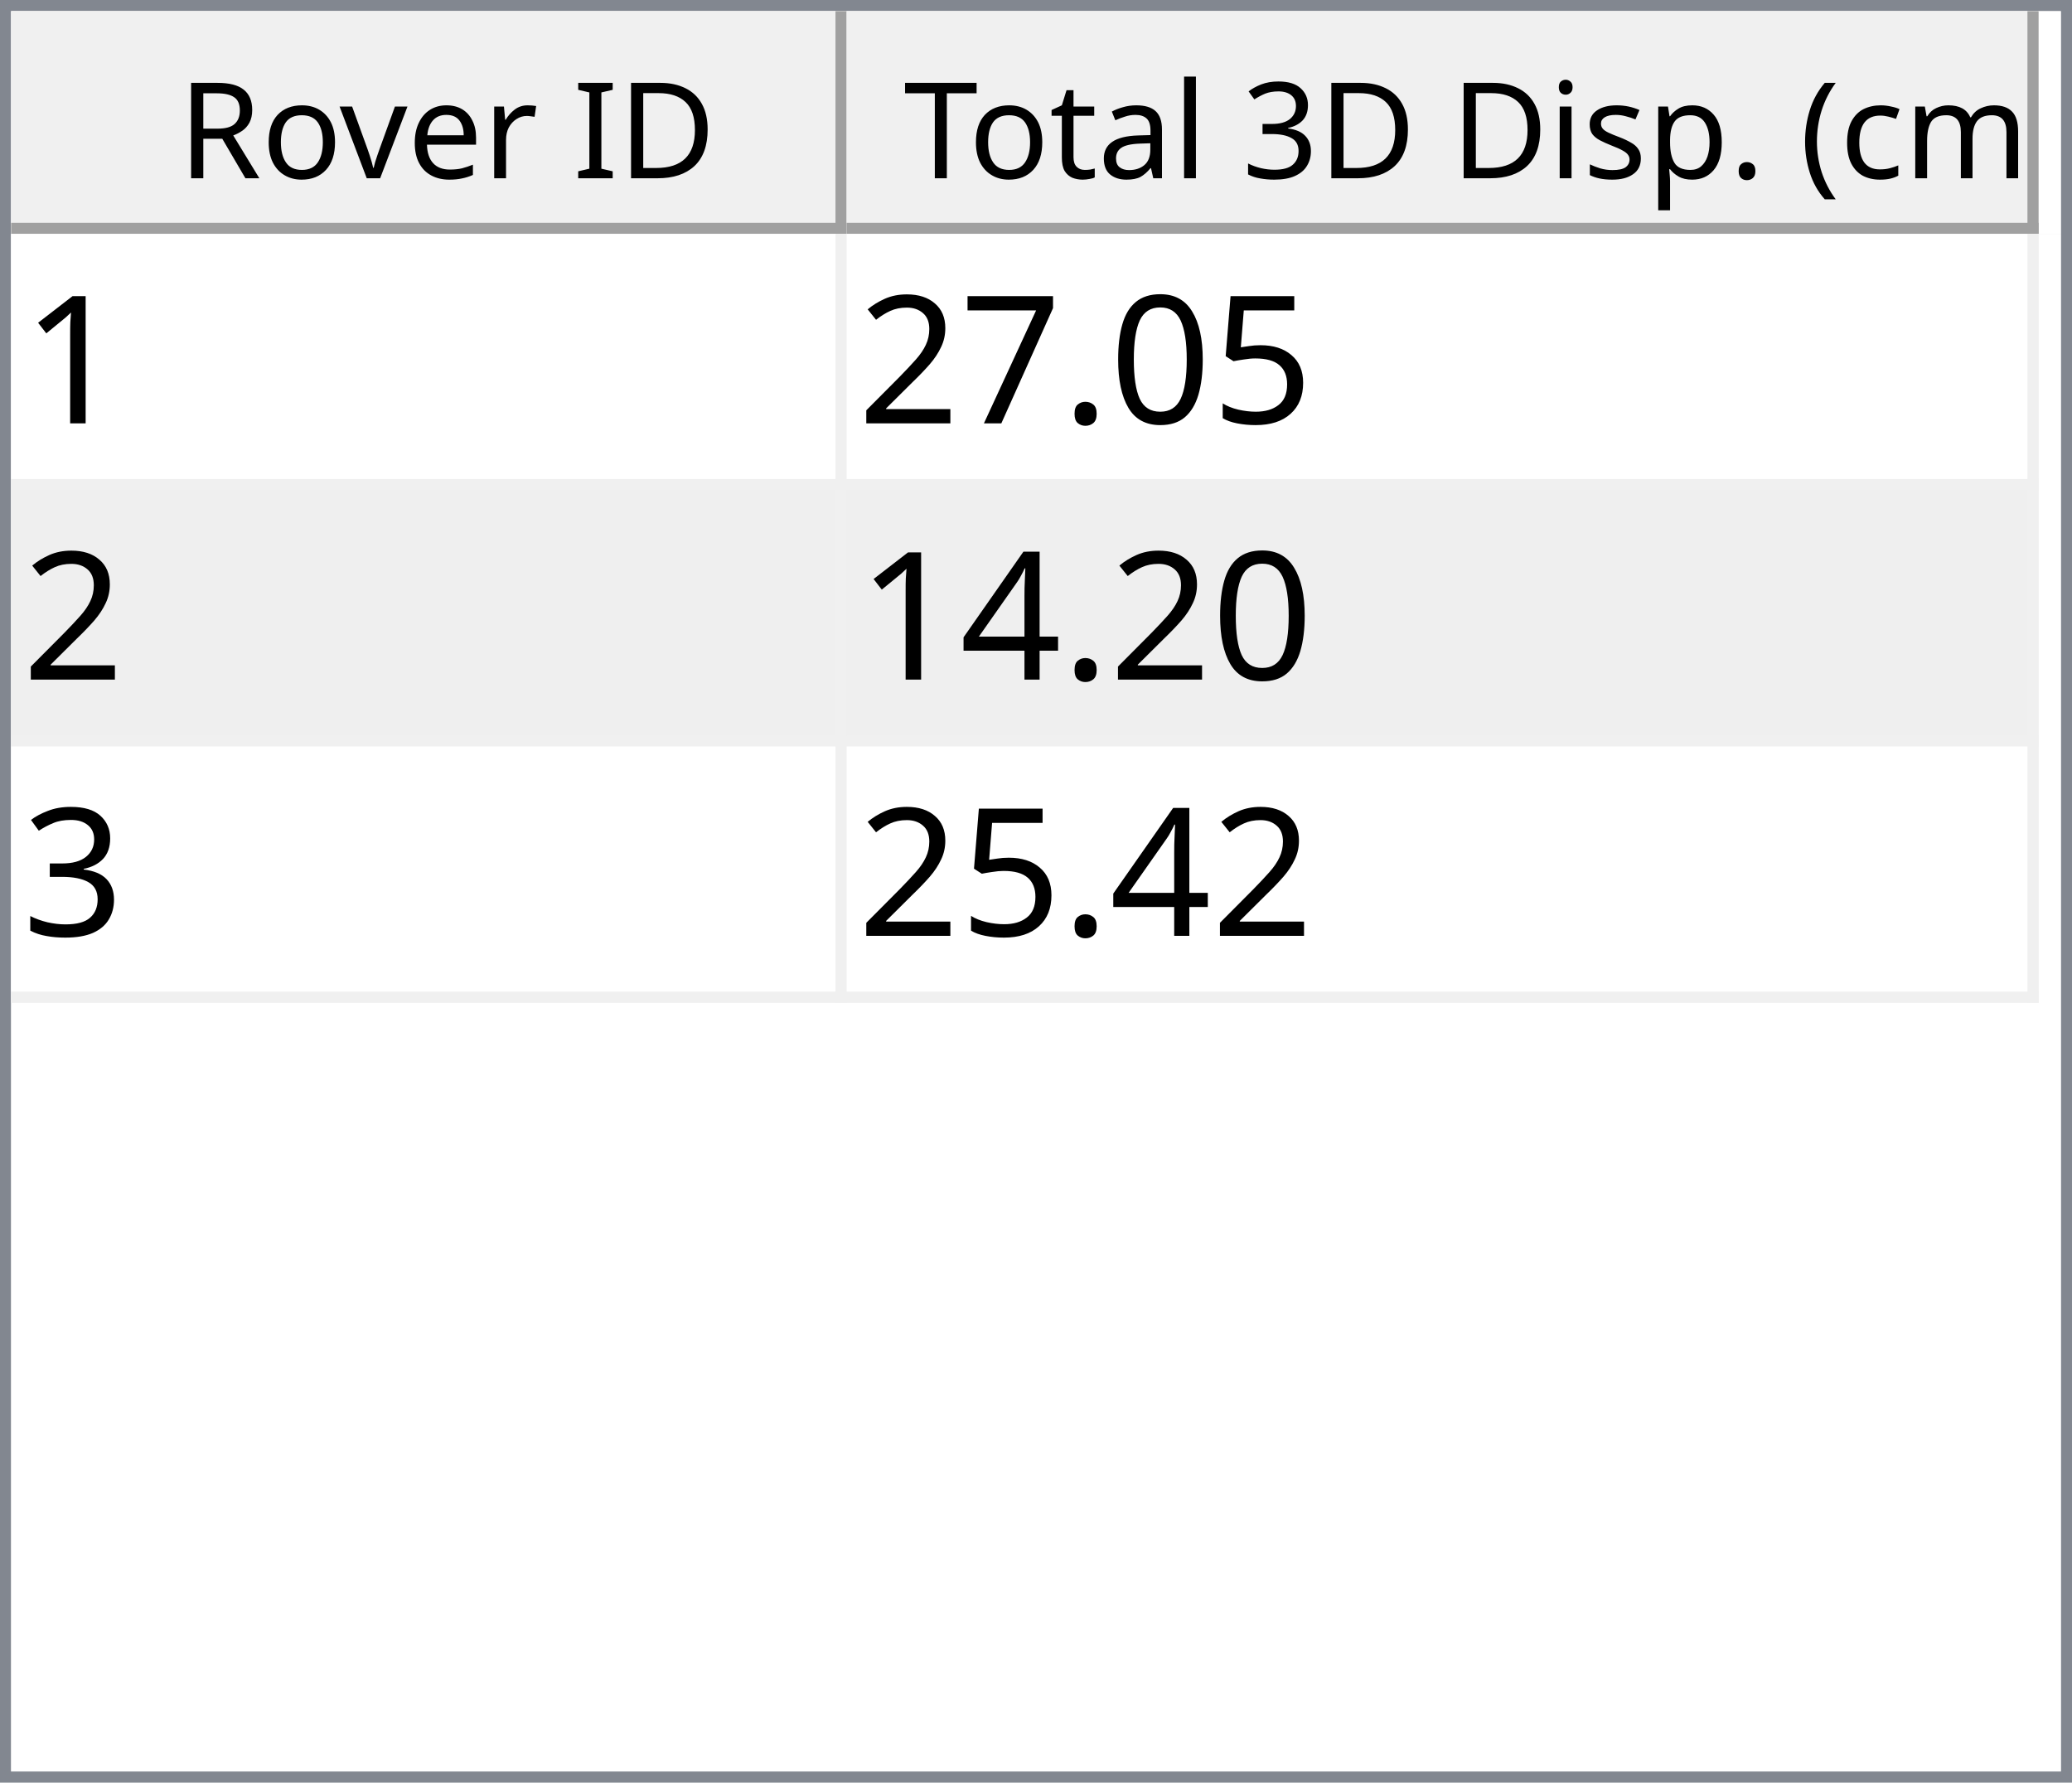
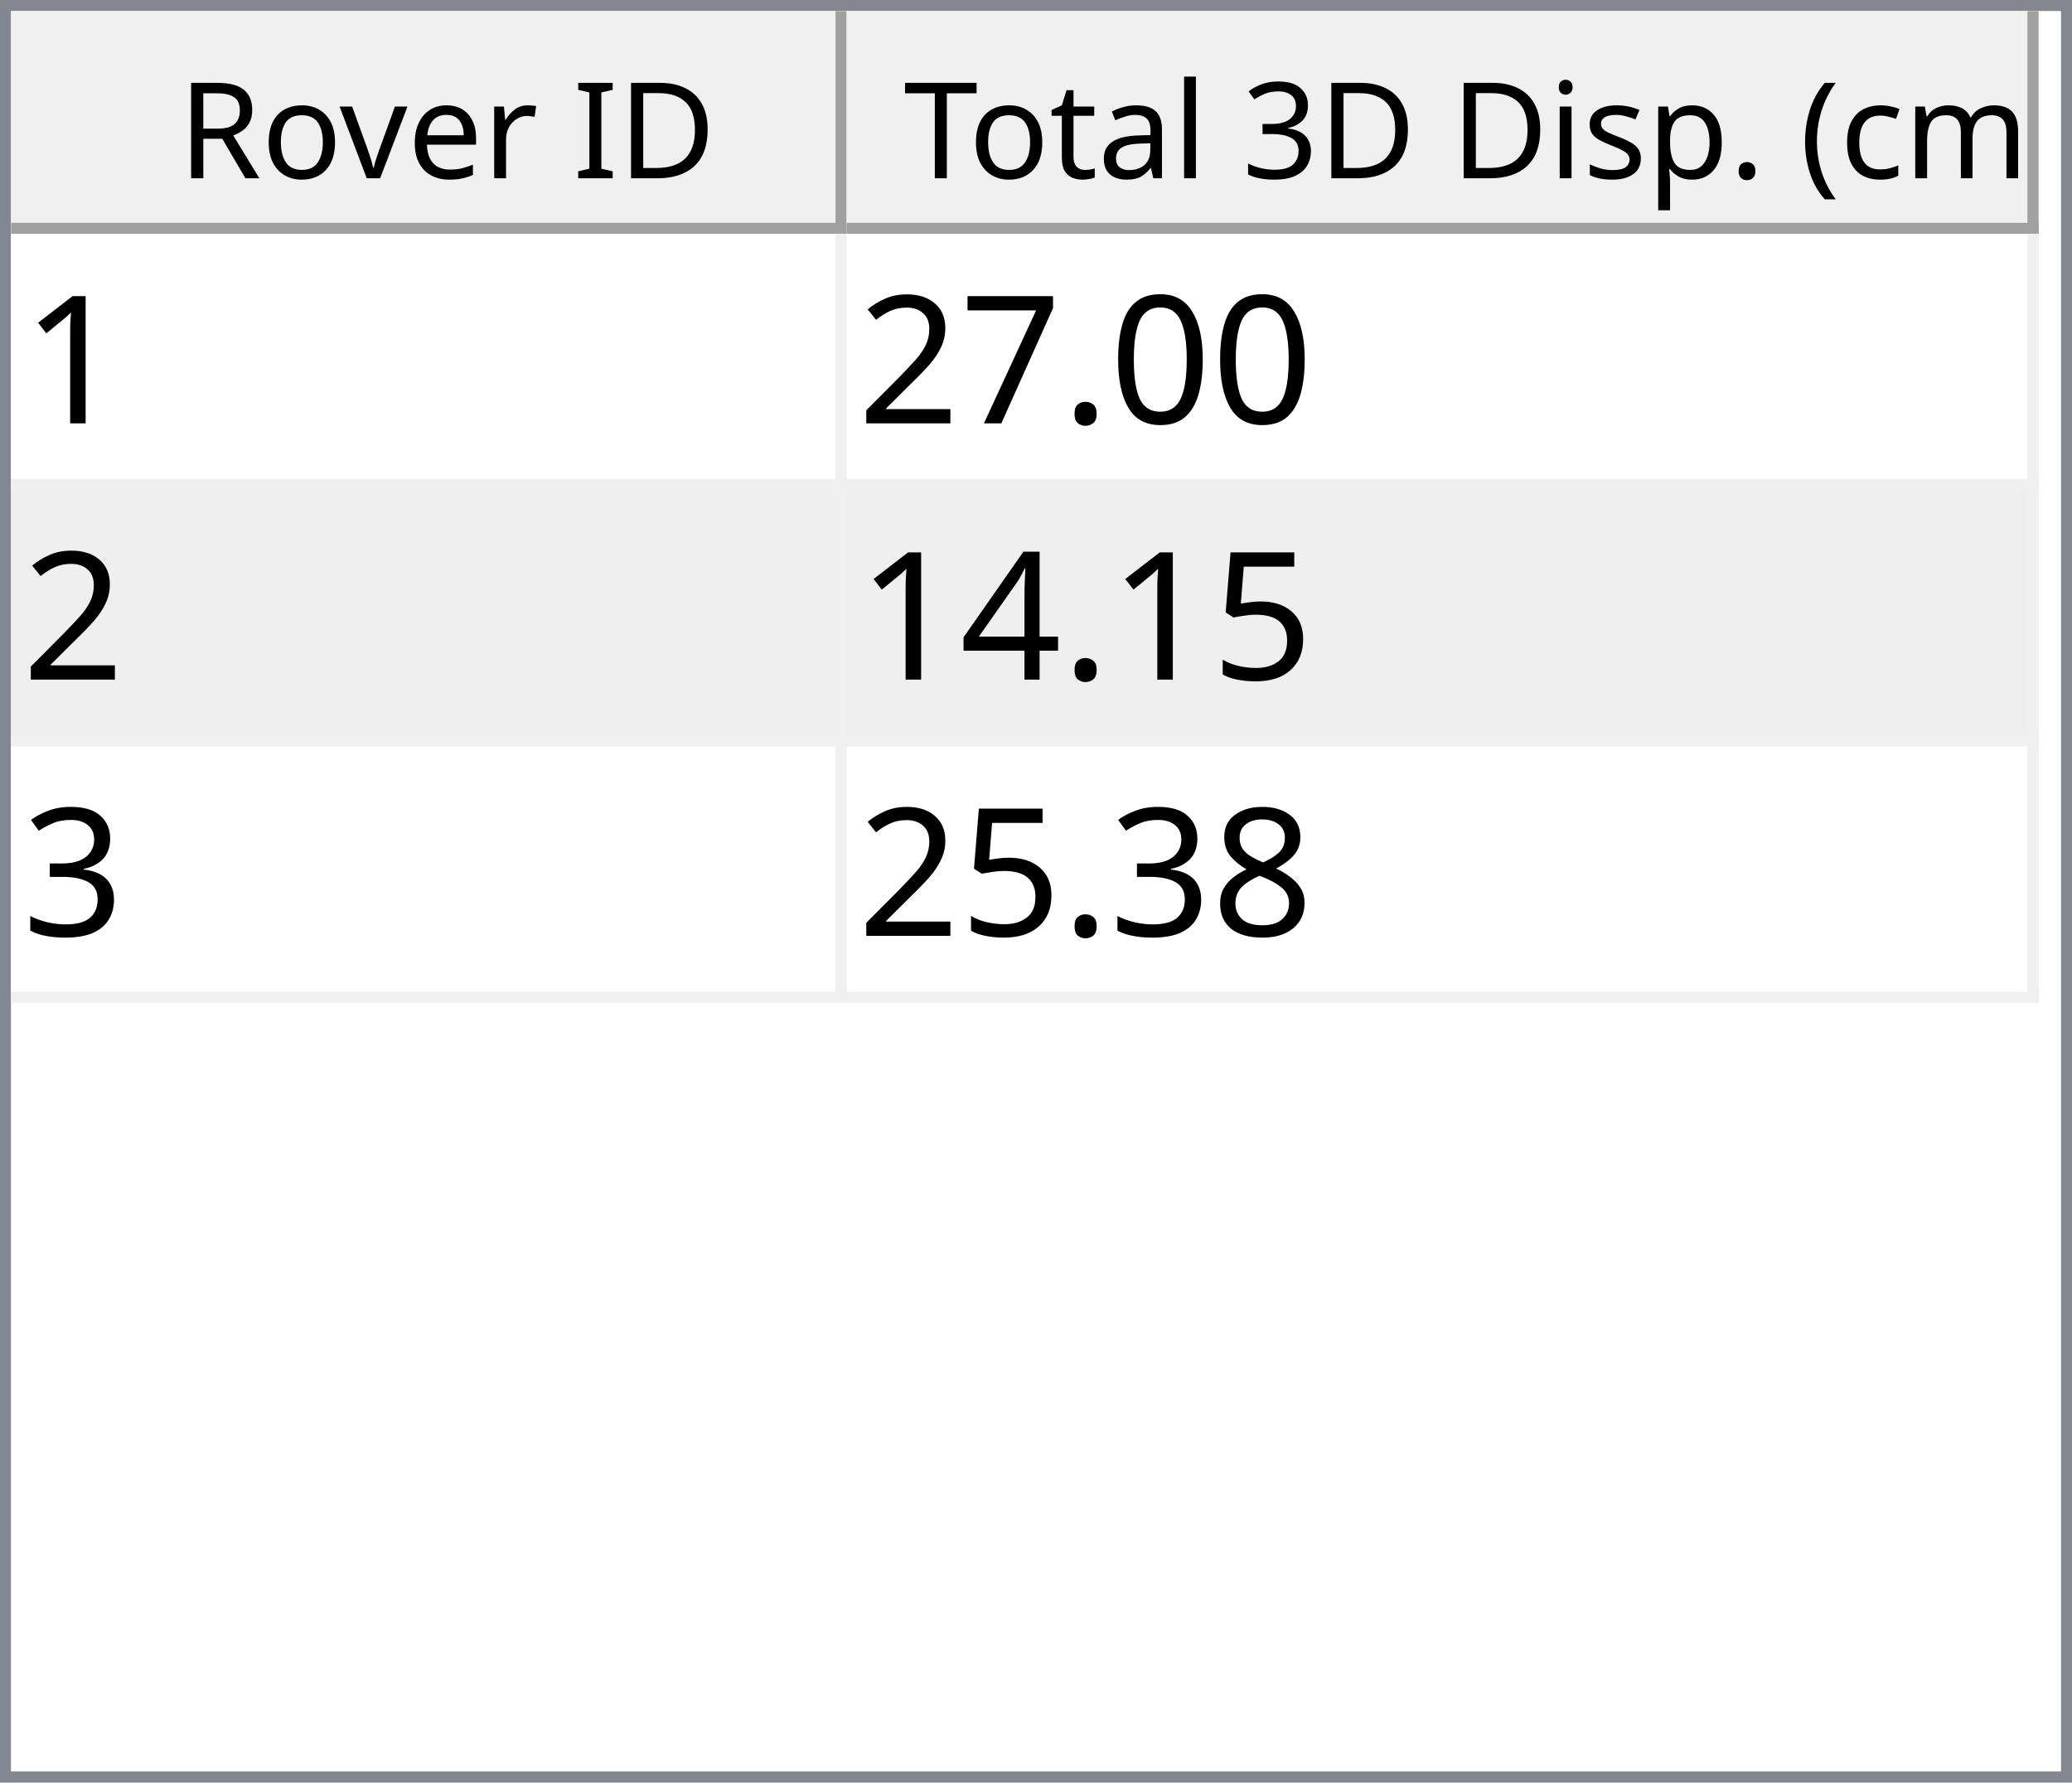
<svg xmlns="http://www.w3.org/2000/svg" style="fill-opacity:1; color-rendering:auto; color-interpolation:auto; text-rendering:auto; stroke:black; stroke-linecap:square; stroke-miterlimit:10; shape-rendering:auto; stroke-opacity:1; fill:black; stroke-dasharray:none; font-weight:normal; stroke-width:1; font-family:'Dialog'; font-style:normal; stroke-linejoin:miter; font-size:12px; stroke-dashoffset:0; image-rendering:auto;" width="186" height="160">
  <defs id="genericDefs" />
  <g>
    <defs id="defs1">
      <clipPath clipPathUnits="userSpaceOnUse" id="clipPath1">
        <path d="M0 0 L186 0 L186 160 L0 160 L0 0 Z" />
      </clipPath>
      <clipPath clipPathUnits="userSpaceOnUse" id="clipPath2">
        <path d="M0 0 L0 160 L186 160 L186 0 Z" />
      </clipPath>
      <clipPath clipPathUnits="userSpaceOnUse" id="clipPath3">
        <path d="M0 0 L0 20 L184 20 L184 0 Z" />
      </clipPath>
      <clipPath clipPathUnits="userSpaceOnUse" id="clipPath4">
        <path d="M0 0 L0 20 L75 20 L75 0 Z" />
      </clipPath>
      <clipPath clipPathUnits="userSpaceOnUse" id="clipPath5">
        <path d="M1 1 L1 19 L74 19 L74 1 Z" />
      </clipPath>
      <clipPath clipPathUnits="userSpaceOnUse" id="clipPath6">
        <path d="M0 0 L0 18 L73 18 L73 0 Z" />
      </clipPath>
      <clipPath clipPathUnits="userSpaceOnUse" id="clipPath7">
        <path d="M-0.5 -0.5 L-0.5 19.5 L74.5 19.5 L74.5 -0.5 Z" />
      </clipPath>
      <clipPath clipPathUnits="userSpaceOnUse" id="clipPath8">
        <path d="M0 0 L0 20 L107 20 L107 0 Z" />
      </clipPath>
      <clipPath clipPathUnits="userSpaceOnUse" id="clipPath9">
        <path d="M1 1 L1 19 L106 19 L106 1 Z" />
      </clipPath>
      <clipPath clipPathUnits="userSpaceOnUse" id="clipPath10">
        <path d="M0 0 L0 18 L105 18 L105 0 Z" />
      </clipPath>
      <clipPath clipPathUnits="userSpaceOnUse" id="clipPath11">
        <path d="M-0.5 -0.5 L-0.5 19.5 L106.5 19.5 L106.5 -0.5 Z" />
      </clipPath>
      <clipPath clipPathUnits="userSpaceOnUse" id="clipPath12">
        <path d="M0 0 L0 138 L184 138 L184 0 Z" />
      </clipPath>
      <clipPath clipPathUnits="userSpaceOnUse" id="clipPath13">
        <path d="M0 0 L0 69 L182 69 L182 0 Z" />
      </clipPath>
      <clipPath clipPathUnits="userSpaceOnUse" id="clipPath14">
        <path d="M-0.5 -0.5 L-0.5 68.5 L181.5 68.5 L181.5 -0.5 Z" />
      </clipPath>
      <clipPath clipPathUnits="userSpaceOnUse" id="clipPath15">
        <path d="M0 0 L0 22 L74 22 L74 0 Z" />
      </clipPath>
      <clipPath clipPathUnits="userSpaceOnUse" id="clipPath16">
        <path d="M0 0 L0 22 L106 22 L106 0 Z" />
      </clipPath>
      <font horiz-adv-x="64.551" id="font1">
        <font-face ascent="107.91" descent="25.098" units-per-em="100" style="font-style:normal; font-family:Segoe UI; font-weight:normal;" />
        <missing-glyph horiz-adv-x="64.551" d="M8.109 0 L8.109 68.266 L56.453 68.266 L56.453 0 L8.109 0 ZM15.328 7.234 L49.219 7.234 L49.219 61.031 L15.328 61.031 L15.328 7.234 Z" />
        <glyph unicode="D" horiz-adv-x="70.117" d="M9.188 0 L9.188 70.016 L28.516 70.016 Q65.531 70.016 65.531 35.891 Q65.531 19.672 55.25 9.836 Q44.969 0 27.734 0 L9.188 0 ZM17.391 62.594 L17.391 7.422 L27.828 7.422 Q41.609 7.422 49.273 14.797 Q56.938 22.172 56.938 35.688 Q56.938 62.594 28.328 62.594 L17.391 62.594 Z" />
        <glyph unicode="I" horiz-adv-x="26.611" d="M17.391 0 L9.188 0 L9.188 70.016 L17.391 70.016 L17.391 0 Z" />
        <glyph unicode=" " horiz-adv-x="27.393" d="" />
        <glyph unicode="r" horiz-adv-x="34.766" d="M34.188 41.891 Q32.078 43.5 28.125 43.5 Q23 43.5 19.555 38.672 Q16.109 33.844 16.109 25.484 L16.109 0 L8.109 0 L8.109 50 L16.109 50 L16.109 39.703 L16.312 39.703 Q18.016 44.969 21.531 47.922 Q25.047 50.875 29.391 50.875 Q32.516 50.875 34.188 50.203 L34.188 41.891 Z" />
        <glyph unicode="e" horiz-adv-x="52.295" d="M48.297 23 L12.984 23 Q13.188 14.656 17.484 10.109 Q21.781 5.562 29.297 5.562 Q37.75 5.562 44.828 11.141 L44.828 3.609 Q38.234 -1.172 27.391 -1.172 Q16.797 -1.172 10.742 5.641 Q4.688 12.453 4.688 24.812 Q4.688 36.469 11.305 43.82 Q17.922 51.172 27.734 51.172 Q37.547 51.172 42.922 44.828 Q48.297 38.484 48.297 27.203 L48.297 23 ZM40.094 29.781 Q40.047 36.719 36.75 40.578 Q33.453 44.438 27.594 44.438 Q21.922 44.438 17.969 40.383 Q14.016 36.328 13.094 29.781 L40.094 29.781 Z" />
        <glyph unicode="v" horiz-adv-x="47.9" d="M47.406 50 L27.484 0 L19.625 0 L0.688 50 L9.469 50 L22.172 13.672 Q23.578 9.672 23.922 6.688 L24.125 6.688 Q24.609 10.453 25.688 13.484 L38.969 50 L47.406 50 Z" />
        <glyph unicode="o" horiz-adv-x="58.594" d="M29 -1.172 Q17.922 -1.172 11.305 5.836 Q4.688 12.844 4.688 24.422 Q4.688 37.016 11.57 44.094 Q18.453 51.172 30.172 51.172 Q41.359 51.172 47.633 44.289 Q53.906 37.406 53.906 25.203 Q53.906 13.234 47.141 6.031 Q40.375 -1.172 29 -1.172 ZM29.594 44.438 Q21.875 44.438 17.383 39.188 Q12.891 33.938 12.891 24.703 Q12.891 15.828 17.43 10.695 Q21.969 5.562 29.594 5.562 Q37.359 5.562 41.531 10.594 Q45.703 15.625 45.703 24.906 Q45.703 34.281 41.531 39.359 Q37.359 44.438 29.594 44.438 Z" />
        <glyph unicode="R" horiz-adv-x="59.814" d="M59.375 0 L49.609 0 L37.891 19.625 Q36.281 22.359 34.766 24.289 Q33.25 26.219 31.664 27.438 Q30.078 28.656 28.25 29.219 Q26.422 29.781 24.125 29.781 L17.391 29.781 L17.391 0 L9.188 0 L9.188 70.016 L30.078 70.016 Q34.672 70.016 38.555 68.867 Q42.438 67.719 45.289 65.375 Q48.141 63.031 49.758 59.547 Q51.375 56.062 51.375 51.375 Q51.375 47.703 50.273 44.656 Q49.172 41.609 47.148 39.211 Q45.125 36.812 42.266 35.133 Q39.406 33.453 35.844 32.516 L35.844 32.328 Q37.594 31.547 38.891 30.547 Q40.188 29.547 41.359 28.18 Q42.531 26.812 43.68 25.078 Q44.828 23.344 46.234 21.047 L59.375 0 ZM17.391 62.594 L17.391 37.203 L28.516 37.203 Q31.594 37.203 34.203 38.133 Q36.812 39.062 38.719 40.797 Q40.625 42.531 41.703 45.047 Q42.781 47.562 42.781 50.688 Q42.781 56.297 39.141 59.445 Q35.5 62.594 28.609 62.594 L17.391 62.594 Z" />
        <glyph unicode=")" horiz-adv-x="30.176" d="M8.297 -15.922 L1.172 -15.922 Q16.406 2.344 16.406 26.812 Q16.406 51.469 1.078 70.016 L8.297 70.016 Q23.531 52.156 23.531 26.703 Q23.531 1.375 8.297 -15.922 Z" />
        <glyph unicode="m" horiz-adv-x="86.133" d="M79.109 0 L71.094 0 L71.094 28.719 Q71.094 37.016 68.531 40.727 Q65.969 44.438 59.906 44.438 Q54.781 44.438 51.195 39.75 Q47.609 35.062 47.609 28.516 L47.609 0 L39.594 0 L39.594 29.688 Q39.594 44.438 28.219 44.438 Q22.953 44.438 19.531 40.016 Q16.109 35.594 16.109 28.516 L16.109 0 L8.109 0 L8.109 50 L16.109 50 L16.109 42.094 L16.312 42.094 Q21.625 51.172 31.844 51.172 Q36.969 51.172 40.773 48.312 Q44.578 45.453 46 40.828 Q51.562 51.172 62.594 51.172 Q79.109 51.172 79.109 30.812 L79.109 0 Z" />
        <glyph unicode="c" horiz-adv-x="46.191" d="M42.188 2.297 Q36.422 -1.172 28.516 -1.172 Q17.828 -1.172 11.258 5.789 Q4.688 12.75 4.688 23.828 Q4.688 36.188 11.766 43.68 Q18.844 51.172 30.672 51.172 Q37.25 51.172 42.281 48.734 L42.281 40.531 Q36.719 44.438 30.375 44.438 Q22.703 44.438 17.797 38.945 Q12.891 33.453 12.891 24.516 Q12.891 15.719 17.508 10.641 Q22.125 5.562 29.891 5.562 Q36.422 5.562 42.188 9.906 L42.188 2.297 Z" />
        <glyph unicode="(" horiz-adv-x="30.176" d="M29.109 -15.922 L21.969 -15.922 Q6.844 1.375 6.844 26.703 Q6.844 52.156 21.969 70.016 L29.203 70.016 Q13.875 51.469 13.875 26.812 Q13.875 2.344 29.109 -15.922 Z" />
        <glyph unicode="." horiz-adv-x="21.68" d="M10.891 -1.078 Q8.641 -1.078 7.055 0.539 Q5.469 2.156 5.469 4.391 Q5.469 6.641 7.055 8.273 Q8.641 9.906 10.891 9.906 Q13.188 9.906 14.797 8.273 Q16.406 6.641 16.406 4.391 Q16.406 2.156 14.797 0.539 Q13.188 -1.078 10.891 -1.078 Z" />
        <glyph unicode="p" horiz-adv-x="58.789" d="M16.312 7.234 L16.109 7.234 L16.109 -23 L8.109 -23 L8.109 50 L16.109 50 L16.109 41.219 L16.312 41.219 Q22.219 51.172 33.594 51.172 Q43.266 51.172 48.688 44.461 Q54.109 37.75 54.109 26.469 Q54.109 13.922 48 6.375 Q41.891 -1.172 31.297 -1.172 Q21.578 -1.172 16.312 7.234 ZM16.109 27.391 L16.109 20.406 Q16.109 14.203 20.141 9.883 Q24.172 5.562 30.375 5.562 Q37.641 5.562 41.773 11.133 Q45.906 16.703 45.906 26.609 Q45.906 34.969 42.047 39.703 Q38.188 44.438 31.594 44.438 Q24.609 44.438 20.359 39.578 Q16.109 34.719 16.109 27.391 Z" />
        <glyph unicode="s" horiz-adv-x="42.432" d="M5.078 1.812 L5.078 10.406 Q11.625 5.562 19.484 5.562 Q30.031 5.562 30.031 12.594 Q30.031 14.594 29.125 15.992 Q28.219 17.391 26.68 18.461 Q25.141 19.531 23.07 20.383 Q21 21.234 18.609 22.172 Q15.281 23.484 12.766 24.828 Q10.25 26.172 8.57 27.859 Q6.891 29.547 6.031 31.695 Q5.172 33.844 5.172 36.719 Q5.172 40.234 6.789 42.945 Q8.406 45.656 11.086 47.484 Q13.766 49.312 17.211 50.242 Q20.656 51.172 24.312 51.172 Q30.812 51.172 35.938 48.922 L35.938 40.828 Q30.422 44.438 23.25 44.438 Q21 44.438 19.195 43.922 Q17.391 43.406 16.094 42.477 Q14.797 41.547 14.086 40.258 Q13.375 38.969 13.375 37.406 Q13.375 35.453 14.086 34.133 Q14.797 32.812 16.164 31.789 Q17.531 30.766 19.484 29.938 Q21.438 29.109 23.922 28.125 Q27.25 26.859 29.883 25.516 Q32.516 24.172 34.375 22.484 Q36.234 20.797 37.234 18.602 Q38.234 16.406 38.234 13.375 Q38.234 9.672 36.602 6.938 Q34.969 4.203 32.234 2.398 Q29.5 0.594 25.93 -0.289 Q22.359 -1.172 18.453 -1.172 Q10.75 -1.172 5.078 1.812 Z" />
        <glyph unicode="i" horiz-adv-x="24.219" d="M12.203 62.703 Q10.062 62.703 8.547 64.164 Q7.031 65.625 7.031 67.875 Q7.031 70.125 8.547 71.609 Q10.062 73.094 12.203 73.094 Q14.406 73.094 15.945 71.609 Q17.484 70.125 17.484 67.875 Q17.484 65.719 15.945 64.211 Q14.406 62.703 12.203 62.703 ZM16.109 0 L8.109 0 L8.109 50 L16.109 50 L16.109 0 Z" />
        <glyph unicode="3" horiz-adv-x="53.906" d="M46.531 19.828 Q46.531 15.094 44.75 11.211 Q42.969 7.328 39.719 4.57 Q36.469 1.812 31.93 0.297 Q27.391 -1.219 21.922 -1.219 Q11.922 -1.219 6 2.594 L6 11.188 Q13.094 5.609 22.219 5.609 Q25.875 5.609 28.828 6.539 Q31.781 7.469 33.906 9.227 Q36.031 10.984 37.18 13.477 Q38.328 15.969 38.328 19.094 Q38.328 32.812 18.797 32.812 L12.984 32.812 L12.984 39.594 L18.5 39.594 Q35.797 39.594 35.797 52.484 Q35.797 64.406 22.609 64.406 Q15.188 64.406 8.688 59.422 L8.688 67.188 Q15.375 71.188 24.609 71.188 Q29 71.188 32.57 69.969 Q36.141 68.75 38.68 66.555 Q41.219 64.359 42.609 61.281 Q44 58.203 44 54.5 Q44 40.672 30.031 36.719 L30.031 36.531 Q33.594 36.141 36.625 34.797 Q39.656 33.453 41.852 31.305 Q44.047 29.156 45.289 26.25 Q46.531 23.344 46.531 19.828 Z" />
        <glyph unicode="l" horiz-adv-x="24.219" d="M16.109 0 L8.109 0 L8.109 74.031 L16.109 74.031 L16.109 0 Z" />
        <glyph unicode="a" horiz-adv-x="50.879" d="M43.891 0 L35.891 0 L35.891 7.812 L35.688 7.812 Q30.469 -1.172 20.312 -1.172 Q12.844 -1.172 8.617 2.781 Q4.391 6.734 4.391 13.281 Q4.391 27.297 20.906 29.594 L35.891 31.688 Q35.891 44.438 25.594 44.438 Q16.547 44.438 9.281 38.281 L9.281 46.484 Q16.656 51.172 26.266 51.172 Q43.891 51.172 43.891 32.516 L43.891 0 ZM35.891 25.297 L23.828 23.641 Q18.266 22.859 15.43 20.875 Q12.594 18.891 12.594 13.875 Q12.594 10.203 15.211 7.883 Q17.828 5.562 22.172 5.562 Q28.125 5.562 32.008 9.742 Q35.891 13.922 35.891 20.312 L35.891 25.297 Z" />
        <glyph unicode="t" horiz-adv-x="33.887" d="M31.297 0.484 Q28.469 -1.078 23.828 -1.078 Q10.688 -1.078 10.688 13.578 L10.688 43.172 L2.094 43.172 L2.094 50 L10.688 50 L10.688 62.203 L18.703 64.797 L18.703 50 L31.297 50 L31.297 43.172 L18.703 43.172 L18.703 14.984 Q18.703 9.969 20.414 7.82 Q22.125 5.672 26.078 5.672 Q29.109 5.672 31.297 7.328 L31.297 0.484 Z" />
        <glyph unicode="T" horiz-adv-x="52.393" d="M50.594 62.594 L30.375 62.594 L30.375 0 L22.172 0 L22.172 62.594 L2 62.594 L2 70.016 L50.594 70.016 L50.594 62.594 Z" />
      </font>
      <font horiz-adv-x="75.0" id="font2">
        <font-face ascent="100.537" descent="21.973" units-per-em="100" style="font-style:normal; font-family:sans-serif; font-weight:normal;" />
        <missing-glyph horiz-adv-x="75.0" d="M12.5 0 L12.5 62.5 L62.5 62.5 L62.5 0 L12.5 0 ZM14.062 1.562 L60.938 1.562 L60.938 60.938 L14.062 60.938 L14.062 1.562 Z" />
        <glyph unicode="1" horiz-adv-x="55.615" d="M37.25 0 L28.469 0 L28.469 56 Q25.297 52.984 20.141 49.953 Q14.984 46.922 10.891 45.406 L10.891 53.906 Q18.266 57.375 23.781 62.305 Q29.297 67.234 31.594 71.875 L37.25 71.875 L37.25 0 Z" />
-         <glyph unicode="5" horiz-adv-x="55.615" d="M4.156 18.75 L13.375 19.531 Q14.406 12.797 18.141 9.398 Q21.875 6 27.156 6 Q33.5 6 37.891 10.789 Q42.281 15.578 42.281 23.484 Q42.281 31 38.062 35.352 Q33.844 39.703 27 39.703 Q22.75 39.703 19.336 37.773 Q15.922 35.844 13.969 32.766 L5.719 33.844 L12.641 70.609 L48.25 70.609 L48.25 62.203 L19.672 62.203 L15.828 42.969 Q22.266 47.469 29.344 47.469 Q38.719 47.469 45.164 40.969 Q51.609 34.469 51.609 24.266 Q51.609 14.547 45.953 7.469 Q39.062 -1.219 27.156 -1.219 Q17.391 -1.219 11.211 4.25 Q5.031 9.719 4.156 18.75 Z" />
        <glyph unicode="0" horiz-adv-x="55.615" d="M4.156 35.297 Q4.156 48 6.766 55.742 Q9.375 63.484 14.523 67.68 Q19.672 71.875 27.484 71.875 Q33.25 71.875 37.594 69.555 Q41.938 67.234 44.773 62.867 Q47.609 58.5 49.219 52.227 Q50.828 45.953 50.828 35.297 Q50.828 22.703 48.242 14.969 Q45.656 7.234 40.508 3.008 Q35.359 -1.219 27.484 -1.219 Q17.141 -1.219 11.234 6.203 Q4.156 15.141 4.156 35.297 ZM13.188 35.297 Q13.188 17.672 17.312 11.836 Q21.438 6 27.484 6 Q33.547 6 37.672 11.859 Q41.797 17.719 41.797 35.297 Q41.797 52.984 37.672 58.789 Q33.547 64.594 27.391 64.594 Q21.344 64.594 17.719 59.469 Q13.188 52.938 13.188 35.297 Z" />
        <glyph unicode="." horiz-adv-x="27.783" d="M9.078 0 L9.078 10.016 L19.094 10.016 L19.094 0 L9.078 0 Z" />
        <glyph unicode="7" horiz-adv-x="55.615" d="M4.734 62.203 L4.734 70.656 L51.078 70.656 L51.078 63.812 Q44.234 56.547 37.523 44.484 Q30.812 32.422 27.156 19.672 Q24.516 10.688 23.781 0 L14.75 0 Q14.891 8.453 18.062 20.414 Q21.234 32.375 27.172 43.484 Q33.109 54.594 39.797 62.203 L4.734 62.203 Z" />
        <glyph unicode="2" horiz-adv-x="55.615" d="M50.344 8.453 L50.344 0 L3.031 0 Q2.938 3.172 4.047 6.109 Q5.859 10.938 9.836 15.625 Q13.812 20.312 21.344 26.469 Q33.016 36.031 37.117 41.625 Q41.219 47.219 41.219 52.203 Q41.219 57.422 37.477 61.008 Q33.734 64.594 27.734 64.594 Q21.391 64.594 17.578 60.789 Q13.766 56.984 13.719 50.25 L4.688 51.172 Q5.609 61.281 11.664 66.578 Q17.719 71.875 27.938 71.875 Q38.234 71.875 44.242 66.164 Q50.25 60.453 50.25 52 Q50.25 47.703 48.492 43.555 Q46.734 39.406 42.656 34.812 Q38.578 30.219 29.109 22.219 Q21.188 15.578 18.945 13.211 Q16.703 10.844 15.234 8.453 L50.344 8.453 Z" />
+         <glyph unicode="5" horiz-adv-x="55.615" d="M4.156 18.75 L13.375 19.531 Q14.406 12.797 18.141 9.398 Q21.875 6 27.156 6 Q33.5 6 37.891 10.789 Q42.281 15.578 42.281 23.484 Q42.281 31 38.062 35.352 Q33.844 39.703 27 39.703 Q22.75 39.703 19.336 37.773 Q15.922 35.844 13.969 32.766 L5.719 33.844 L12.641 70.609 L48.25 70.609 L48.25 62.203 L19.672 62.203 L15.828 42.969 Q22.266 47.469 29.344 47.469 Q38.719 47.469 45.164 40.969 Q51.609 34.469 51.609 24.266 Q51.609 14.547 45.953 7.469 Q39.062 -1.219 27.156 -1.219 Q17.391 -1.219 11.211 4.25 Q5.031 9.719 4.156 18.75 Z" />
        <glyph unicode="4" horiz-adv-x="55.615" d="M32.328 0 L32.328 17.141 L1.266 17.141 L1.266 25.203 L33.938 71.578 L41.109 71.578 L41.109 25.203 L50.781 25.203 L50.781 17.141 L41.109 17.141 L41.109 0 L32.328 0 ZM32.328 25.203 L32.328 57.469 L9.906 25.203 L32.328 25.203 Z" />
        <glyph unicode="3" horiz-adv-x="55.615" d="M4.203 18.891 L12.984 20.062 Q14.5 12.594 18.141 9.297 Q21.781 6 27 6 Q33.203 6 37.477 10.297 Q41.75 14.594 41.75 20.953 Q41.75 27 37.797 30.93 Q33.844 34.859 27.734 34.859 Q25.25 34.859 21.531 33.891 L22.516 41.609 Q23.391 41.5 23.922 41.5 Q29.547 41.5 34.039 44.43 Q38.531 47.359 38.531 53.469 Q38.531 58.297 35.258 61.477 Q31.984 64.656 26.812 64.656 Q21.688 64.656 18.266 61.43 Q14.844 58.203 13.875 51.766 L5.078 53.328 Q6.688 62.156 12.398 67.016 Q18.109 71.875 26.609 71.875 Q32.469 71.875 37.398 69.359 Q42.328 66.844 44.945 62.5 Q47.562 58.156 47.562 53.266 Q47.562 48.641 45.07 44.828 Q42.578 41.016 37.703 38.766 Q44.047 37.312 47.562 32.695 Q51.078 28.078 51.078 21.141 Q51.078 11.766 44.242 5.25 Q37.406 -1.266 26.953 -1.266 Q17.531 -1.266 11.305 4.352 Q5.078 9.969 4.203 18.891 Z" />
+         <glyph unicode="8" horiz-adv-x="55.615" d="M17.672 38.812 Q12.203 40.828 9.57 44.539 Q6.938 48.25 6.938 53.422 Q6.938 61.234 12.555 66.555 Q18.172 71.875 27.484 71.875 Q36.859 71.875 42.578 66.43 Q48.297 60.984 48.297 53.172 Q48.297 48.188 45.68 44.508 Q43.062 40.828 37.75 38.812 Q44.344 36.672 47.781 31.883 Q51.219 27.094 51.219 20.453 Q51.219 11.281 44.727 5.031 Q38.234 -1.219 27.641 -1.219 Q17.047 -1.219 10.547 5.055 Q4.047 11.328 4.047 20.703 Q4.047 27.688 7.594 32.398 Q11.141 37.109 17.672 38.812 ZM15.922 53.719 Q15.922 48.641 19.195 45.414 Q22.469 42.188 27.688 42.188 Q32.766 42.188 36.016 45.383 Q39.266 48.578 39.266 53.219 Q39.266 58.062 35.914 61.359 Q32.562 64.656 27.594 64.656 Q22.562 64.656 19.242 61.43 Q15.922 58.203 15.922 53.719 ZM13.094 20.656 Q13.094 16.891 14.875 13.375 Q16.656 9.859 20.172 7.93 Q23.688 6 27.734 6 Q34.031 6 38.133 10.055 Q42.234 14.109 42.234 20.359 Q42.234 26.703 38.016 30.859 Q33.797 35.016 27.438 35.016 Q21.234 35.016 17.164 30.914 Q13.094 26.812 13.094 20.656 Z" />
      </font>
    </defs>
    <g style="fill:white; stroke:white;">
      <rect x="0" y="0" width="186" style="clip-path:url(#clipPath1); stroke:none;" height="160" />
    </g>
    <g style="fill:white; text-rendering:optimizeSpeed; color-rendering:optimizeSpeed; image-rendering:optimizeSpeed; shape-rendering:crispEdges; stroke:white; color-interpolation:sRGB;">
      <rect x="0" width="186" height="160" y="0" style="stroke:none;" />
      <path style="stroke:none;" d="M0 160 L186 160 L186 0 L0 0 Z" />
    </g>
    <g style="fill:rgb(240,240,240); font-family:'Segoe UI'; stroke:rgb(240,240,240);">
      <rect x="0" y="0" width="186" style="clip-path:url(#clipPath2); stroke:none;" height="160" />
    </g>
    <g style="fill:rgb(130,135,144); font-family:'Segoe UI'; stroke:rgb(130,135,144);">
      <path d="M0 0 L186 0 L186 160 L0 160 L0 0 ZM1 1 L185 1 L185 159 L1 159 L1 1 Z" style="fill-rule:evenodd; clip-path:url(#clipPath2); stroke:none;" />
    </g>
    <g style="fill:white; font-family:'Segoe UI'; stroke:white;" transform="translate(1,1)">
      <rect x="0" y="0" width="184" style="clip-path:url(#clipPath3); stroke:none;" height="20" />
    </g>
    <g style="fill:rgb(240,240,240); font-family:'Segoe UI'; stroke:rgb(240,240,240);" transform="translate(1,1)">
      <rect x="0" y="0" width="75" style="clip-path:url(#clipPath4); stroke:none;" height="20" />
    </g>
    <g style="font-family:'Segoe UI';" transform="translate(2,2)">
      <text x="14" xml:space="preserve" y="14" style="clip-path:url(#clipPath6); stroke:none;">Rover ID</text>
    </g>
    <g style="fill:rgb(160,160,160); font-family:'Segoe UI'; stroke:rgb(160,160,160); stroke-linejoin:bevel;" transform="translate(1.5,1.5)">
      <line x1="74" x2="74" y1="0" style="fill:none; clip-path:url(#clipPath7);" y2="19" />
    </g>
    <g style="fill:rgb(160,160,160); font-family:'Segoe UI'; stroke:rgb(160,160,160); stroke-linejoin:bevel;" transform="matrix(1,0,0,1,1,1) translate(0.5,0.5)">
      <line x1="0" x2="74" y1="19" style="fill:none; clip-path:url(#clipPath7);" y2="19" />
    </g>
    <g style="fill:rgb(240,240,240); font-family:'Segoe UI'; stroke:rgb(240,240,240);" transform="translate(76,1)">
      <rect x="0" y="0" width="107" style="clip-path:url(#clipPath8); stroke:none;" height="20" />
    </g>
    <g style="font-family:'Segoe UI';" transform="translate(77,2)">
      <text x="1" xml:space="preserve" y="14" style="clip-path:url(#clipPath10); stroke:none;"> Total 3D Disp. (cm)</text>
    </g>
    <g style="fill:rgb(160,160,160); font-family:'Segoe UI'; stroke:rgb(160,160,160); stroke-linejoin:bevel;" transform="translate(76.5,1.5)">
      <line x1="106" x2="106" y1="0" style="fill:none; clip-path:url(#clipPath11);" y2="19" />
    </g>
    <g style="fill:rgb(160,160,160); font-family:'Segoe UI'; stroke:rgb(160,160,160); stroke-linejoin:bevel;" transform="matrix(1,0,0,1,76,1) translate(0.5,0.5)">
      <line x1="0" x2="106" y1="19" style="fill:none; clip-path:url(#clipPath11);" y2="19" />
    </g>
    <g style="fill:white; font-family:'Segoe UI'; stroke:white;" transform="translate(1,21)">
      <rect x="0" y="0" width="184" style="clip-path:url(#clipPath12); stroke:none;" height="138" />
    </g>
    <g style="fill:rgb(240,240,240); font-size:16px; font-family:sans-serif; stroke:rgb(240,240,240);" transform="translate(1,21)">
      <rect x="0" y="0" width="182" style="clip-path:url(#clipPath13); stroke:none;" height="69" />
      <line transform="translate(0.5,0.5)" x1="0" x2="181" y1="22" style="clip-path:url(#clipPath14); fill:none; stroke-linejoin:bevel;" y2="22" />
    </g>
    <g transform="matrix(1,0,0,1,1,21) translate(0.5,0.5)" style="fill:rgb(240,240,240); font-size:16px; font-family:sans-serif; stroke:rgb(240,240,240); stroke-linejoin:bevel;">
      <line x1="0" x2="181" y1="45" style="fill:none; clip-path:url(#clipPath14);" y2="45" />
    </g>
    <g transform="matrix(1,0,0,1,1,21) translate(0.5,0.5)" style="fill:rgb(240,240,240); font-size:16px; font-family:sans-serif; stroke:rgb(240,240,240); stroke-linejoin:bevel;">
      <line x1="0" x2="181" y1="68" style="fill:none; clip-path:url(#clipPath14);" y2="68" />
    </g>
    <g transform="matrix(1,0,0,1,1,21) translate(0.5,0.5)" style="fill:rgb(240,240,240); font-size:16px; font-family:sans-serif; stroke:rgb(240,240,240); stroke-linejoin:bevel;">
      <line x1="74" x2="74" y1="0" style="fill:none; clip-path:url(#clipPath14);" y2="68" />
    </g>
    <g transform="matrix(1,0,0,1,1,21) translate(0.5,0.5)" style="fill:rgb(240,240,240); font-size:16px; font-family:sans-serif; stroke:rgb(240,240,240); stroke-linejoin:bevel;">
      <line x1="181" x2="181" y1="0" style="fill:none; clip-path:url(#clipPath14);" y2="68" />
    </g>
    <g style="fill:white; font-size:16px; font-family:sans-serif; stroke:white;" transform="matrix(1,0,0,1,1,21)">
      <rect x="0" y="0" width="74" style="clip-path:url(#clipPath15); stroke:none;" height="22" />
      <text x="1" y="17" style="fill:black; clip-path:url(#clipPath15); stroke:none;" xml:space="preserve">1</text>
    </g>
    <g style="fill:white; font-size:16px; font-family:sans-serif; stroke:white;" transform="matrix(1,0,0,1,1,21) translate(75,0)">
      <rect x="0" y="0" width="106" style="clip-path:url(#clipPath16); stroke:none;" height="22" />
-       <text x="1" y="17" style="fill:black; clip-path:url(#clipPath16); stroke:none;" xml:space="preserve">27.05</text>
+       <text x="1" y="17" style="fill:black; clip-path:url(#clipPath16); stroke:none;" xml:space="preserve">27.00</text>
    </g>
    <g style="fill:rgb(239,239,239); font-size:16px; font-family:sans-serif; stroke:rgb(239,239,239);" transform="matrix(1,0,0,1,1,21) translate(0,23)">
      <rect x="0" y="0" width="74" style="clip-path:url(#clipPath15); stroke:none;" height="22" />
      <text x="1" y="17" style="fill:black; clip-path:url(#clipPath15); stroke:none;" xml:space="preserve">2</text>
    </g>
    <g style="fill:rgb(239,239,239); font-size:16px; font-family:sans-serif; stroke:rgb(239,239,239);" transform="matrix(1,0,0,1,1,21) translate(75,23)">
      <rect x="0" y="0" width="106" style="clip-path:url(#clipPath16); stroke:none;" height="22" />
-       <text x="1" y="17" style="fill:black; clip-path:url(#clipPath16); stroke:none;" xml:space="preserve">14.20</text>
+       <text x="1" y="17" style="fill:black; clip-path:url(#clipPath16); stroke:none;" xml:space="preserve">14.15</text>
    </g>
    <g style="fill:white; font-size:16px; font-family:sans-serif; stroke:white;" transform="matrix(1,0,0,1,1,21) translate(0,46)">
      <rect x="0" y="0" width="74" style="clip-path:url(#clipPath15); stroke:none;" height="22" />
      <text x="1" y="17" style="fill:black; clip-path:url(#clipPath15); stroke:none;" xml:space="preserve">3</text>
    </g>
    <g style="fill:white; font-size:16px; font-family:sans-serif; stroke:white;" transform="matrix(1,0,0,1,1,21) translate(75,46)">
      <rect x="0" y="0" width="106" style="clip-path:url(#clipPath16); stroke:none;" height="22" />
-       <text x="1" y="17" style="fill:black; clip-path:url(#clipPath16); stroke:none;" xml:space="preserve">25.42</text>
+       <text x="1" y="17" style="fill:black; clip-path:url(#clipPath16); stroke:none;" xml:space="preserve">25.38</text>
    </g>
  </g>
</svg>
